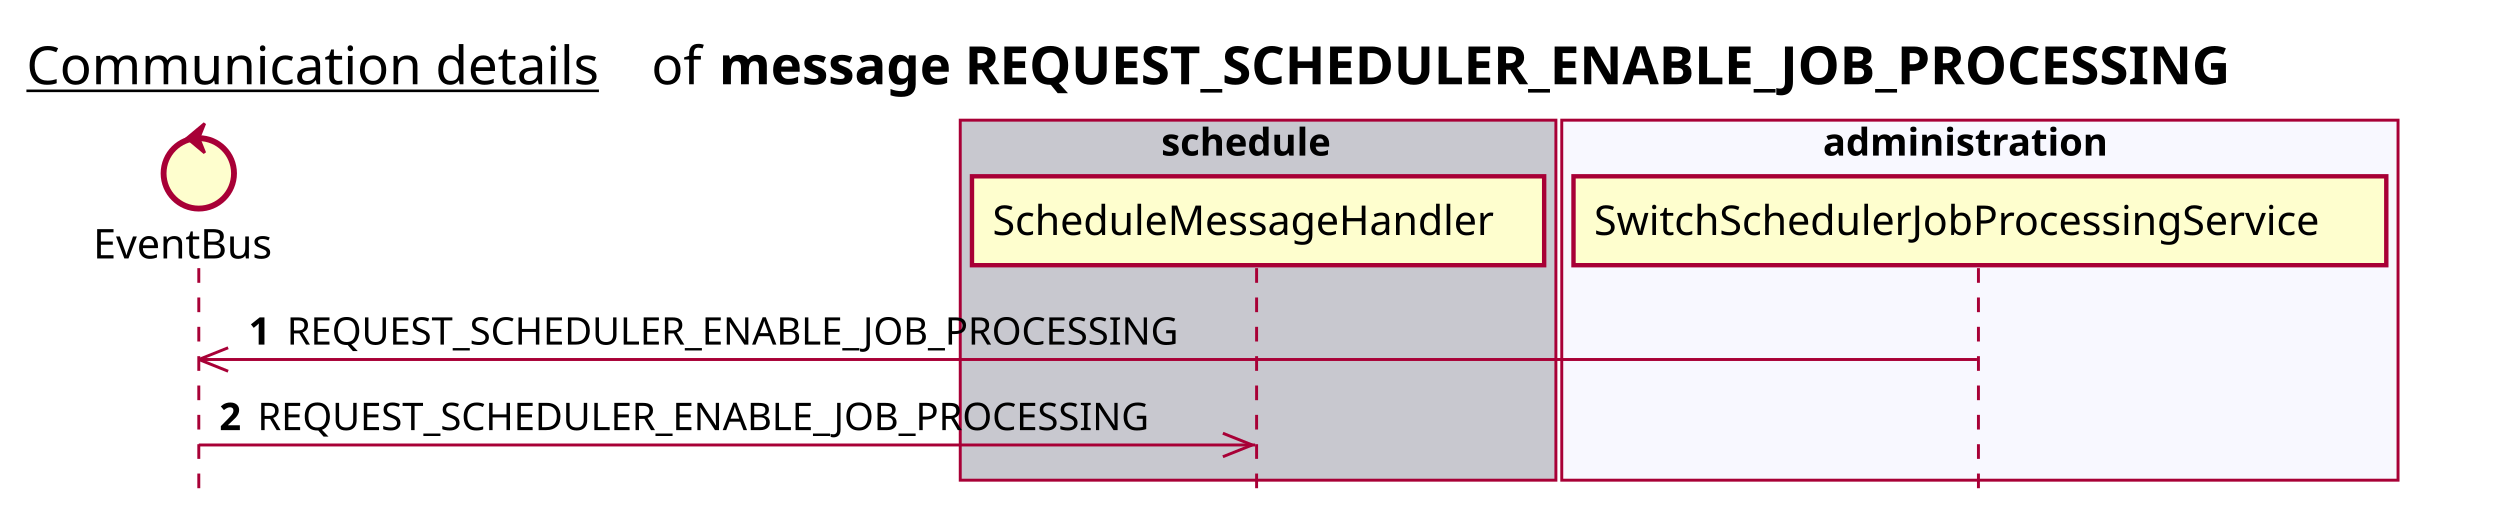
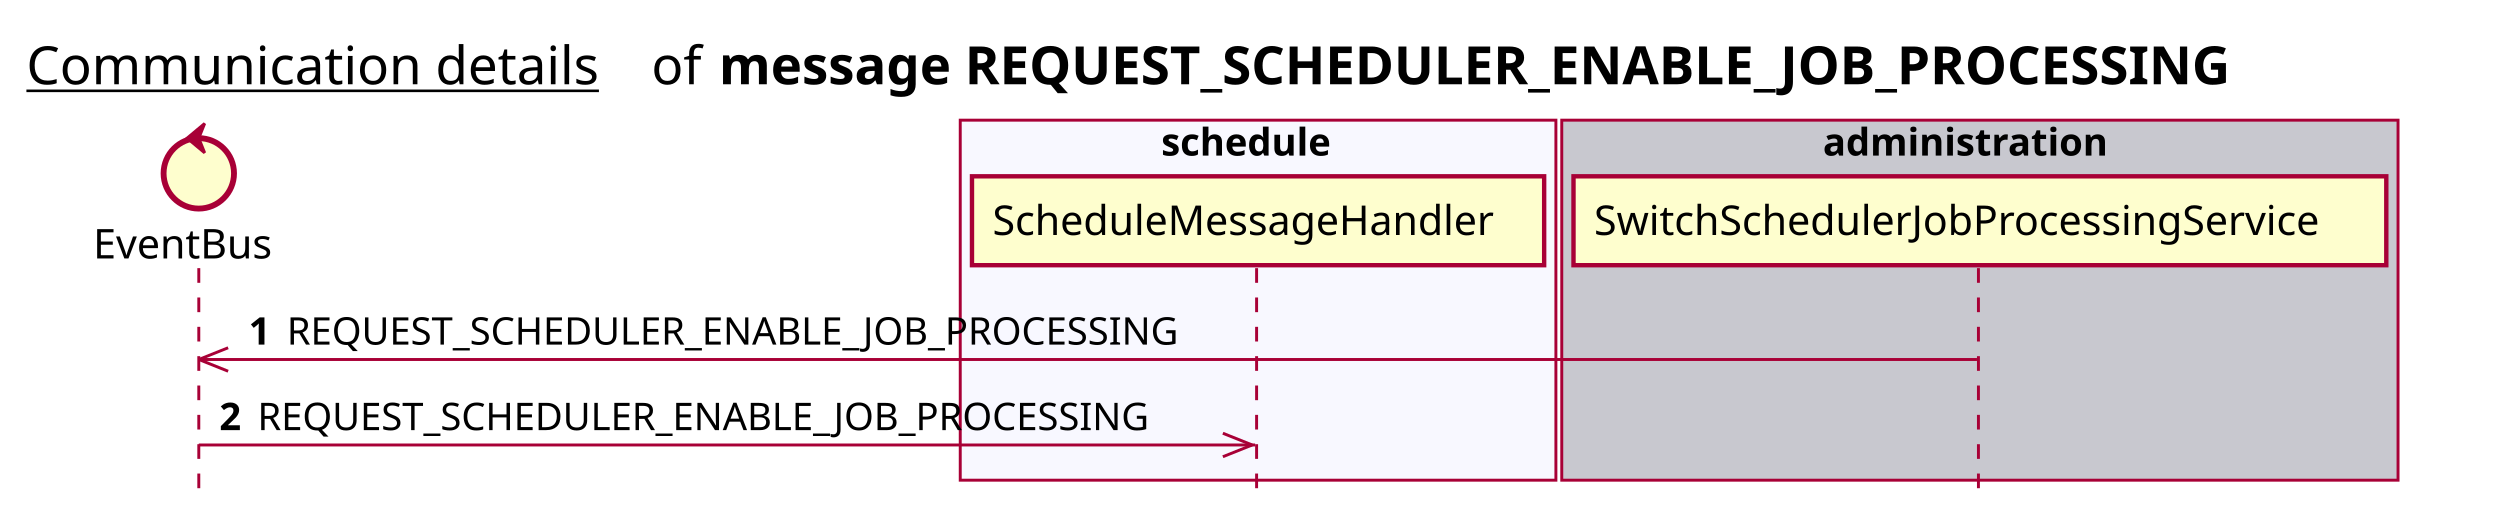
<svg xmlns="http://www.w3.org/2000/svg" contentScriptType="application/ecmascript" contentStyleType="text/css" height="176px" preserveAspectRatio="none" style="width:852px;height:176px;background:#FFFFFF;" version="1.1" viewBox="0 0 852 176" width="852px" zoomAndPan="magnify">
  <defs />
  <g>
    <text fill="#000000" font-family="sans-serif" font-size="18" lengthAdjust="spacing" text-decoration="underline" textLength="201" x="9" y="28.708">Communication details</text>
    <text fill="#000000" font-family="sans-serif" font-size="18" lengthAdjust="spacing" textLength="17" x="222" y="28.708">of</text>
    <text fill="#000000" font-family="sans-serif" font-size="18" font-weight="bold" lengthAdjust="spacing" textLength="591" x="245" y="28.708">message REQUEST_SCHEDULER_ENABLE_JOB_PROCESSING</text>
-     <rect fill="#C8C8CF" height="122.695" style="stroke:#A80036;stroke-width:1.0;" width="203" x="327.25" y="40.953" />
+     <rect fill="#F8F8FF" height="122.695" style="stroke:#A80036;stroke-width:1.0;" width="203" x="327.25" y="40.953" />
    <text fill="#000000" font-family="sans-serif" font-size="13" font-weight="bold" lengthAdjust="spacing" textLength="66" x="395.75" y="53.02">schedule</text>
-     <rect fill="#F8F8FF" height="122.695" style="stroke:#A80036;stroke-width:1.0;" width="285" x="532.25" y="40.953" />
+     <rect fill="#C8C8CF" height="122.695" style="stroke:#A80036;stroke-width:1.0;" width="285" x="532.25" y="40.953" />
    <text fill="#000000" font-family="sans-serif" font-size="13" font-weight="bold" lengthAdjust="spacing" textLength="107" x="621.25" y="53.02">administration</text>
    <line style="stroke:#A80036;stroke-width:1.0;stroke-dasharray:5.0,5.0;" x1="67.75" x2="67.75" y1="91.383" y2="169.648" />
    <line style="stroke:#A80036;stroke-width:1.0;stroke-dasharray:5.0,5.0;" x1="428.25" x2="428.25" y1="91.383" y2="169.648" />
    <line style="stroke:#A80036;stroke-width:1.0;stroke-dasharray:5.0,5.0;" x1="674.25" x2="674.25" y1="91.383" y2="169.648" />
    <text fill="#000000" font-family="sans-serif" font-size="14" lengthAdjust="spacing" textLength="66" x="31.75" y="88.081">EventBus</text>
    <ellipse cx="67.75" cy="59.086" fill="#FEFECE" rx="12" ry="12" style="stroke:#A80036;stroke-width:2.0;" />
    <polygon fill="#A80036" points="63.75,47.086,69.75,42.086,67.75,47.086,69.75,52.086,63.75,47.086" style="stroke:#A80036;stroke-width:1.0;" />
    <rect fill="#FEFECE" height="30.297" style="stroke:#A80036;stroke-width:1.5;" width="195" x="331.25" y="60.086" />
    <text fill="#000000" font-family="sans-serif" font-size="14" lengthAdjust="spacing" textLength="181" x="338.25" y="80.081">ScheduleMessageHandler</text>
    <rect fill="#FEFECE" height="30.297" style="stroke:#A80036;stroke-width:1.5;" width="277" x="536.25" y="60.086" />
    <text fill="#000000" font-family="sans-serif" font-size="14" lengthAdjust="spacing" textLength="263" x="543.25" y="80.081">SwitchSchedulerJobProcessingService</text>
    <line style="stroke:#A80036;stroke-width:1.0;" x1="67.75" x2="77.75" y1="122.516" y2="118.516" />
    <line style="stroke:#A80036;stroke-width:1.0;" x1="67.75" x2="77.75" y1="122.516" y2="126.516" />
    <line style="stroke:#A80036;stroke-width:1.0;" x1="67.75" x2="673.75" y1="122.516" y2="122.516" />
    <text fill="#000000" font-family="sans-serif" font-size="13" font-weight="bold" lengthAdjust="spacing" textLength="9" x="84.75" y="117.45">1</text>
    <text fill="#000000" font-family="sans-serif" font-size="13" lengthAdjust="spacing" textLength="324" x="97.75" y="117.45">REQUEST_SCHEDULER_ENABLE_JOB_PROCESSING</text>
    <line style="stroke:#A80036;stroke-width:1.0;" x1="426.75" x2="416.75" y1="151.648" y2="147.648" />
    <line style="stroke:#A80036;stroke-width:1.0;" x1="426.75" x2="416.75" y1="151.648" y2="155.648" />
    <line style="stroke:#A80036;stroke-width:1.0;" x1="67.75" x2="427.75" y1="151.648" y2="151.648" />
    <text fill="#000000" font-family="sans-serif" font-size="13" font-weight="bold" lengthAdjust="spacing" textLength="9" x="74.75" y="146.583">2</text>
    <text fill="#000000" font-family="sans-serif" font-size="13" lengthAdjust="spacing" textLength="324" x="87.75" y="146.583">REQUEST_SCHEDULER_ENABLE_JOB_PROCESSING</text>
  </g>
</svg>
